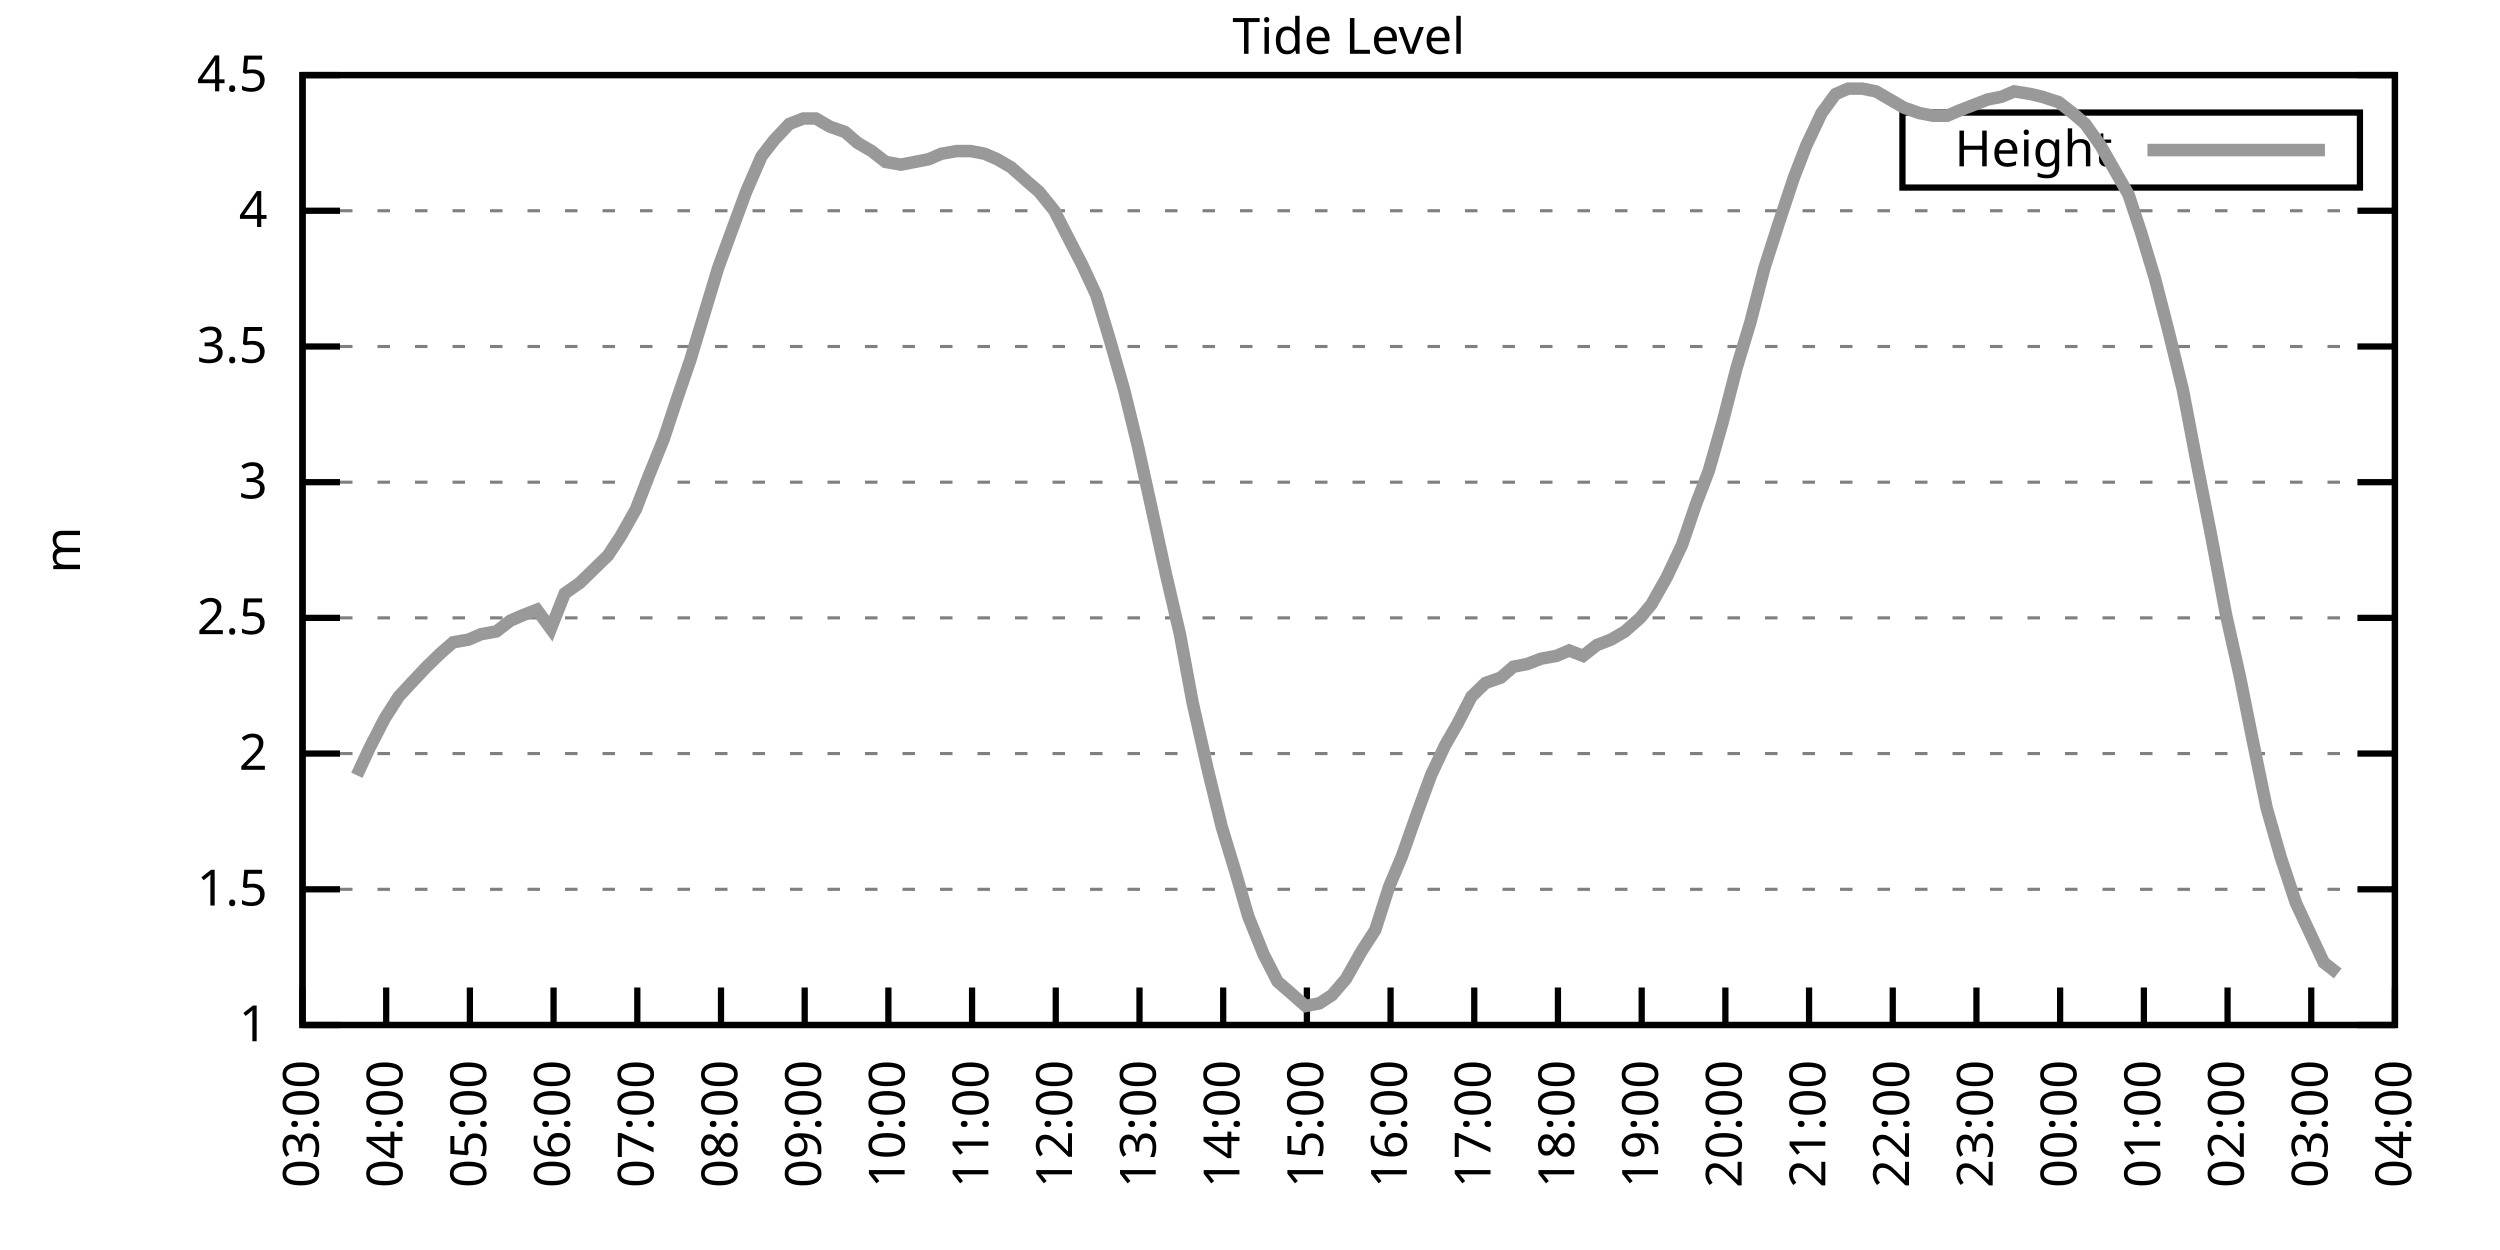
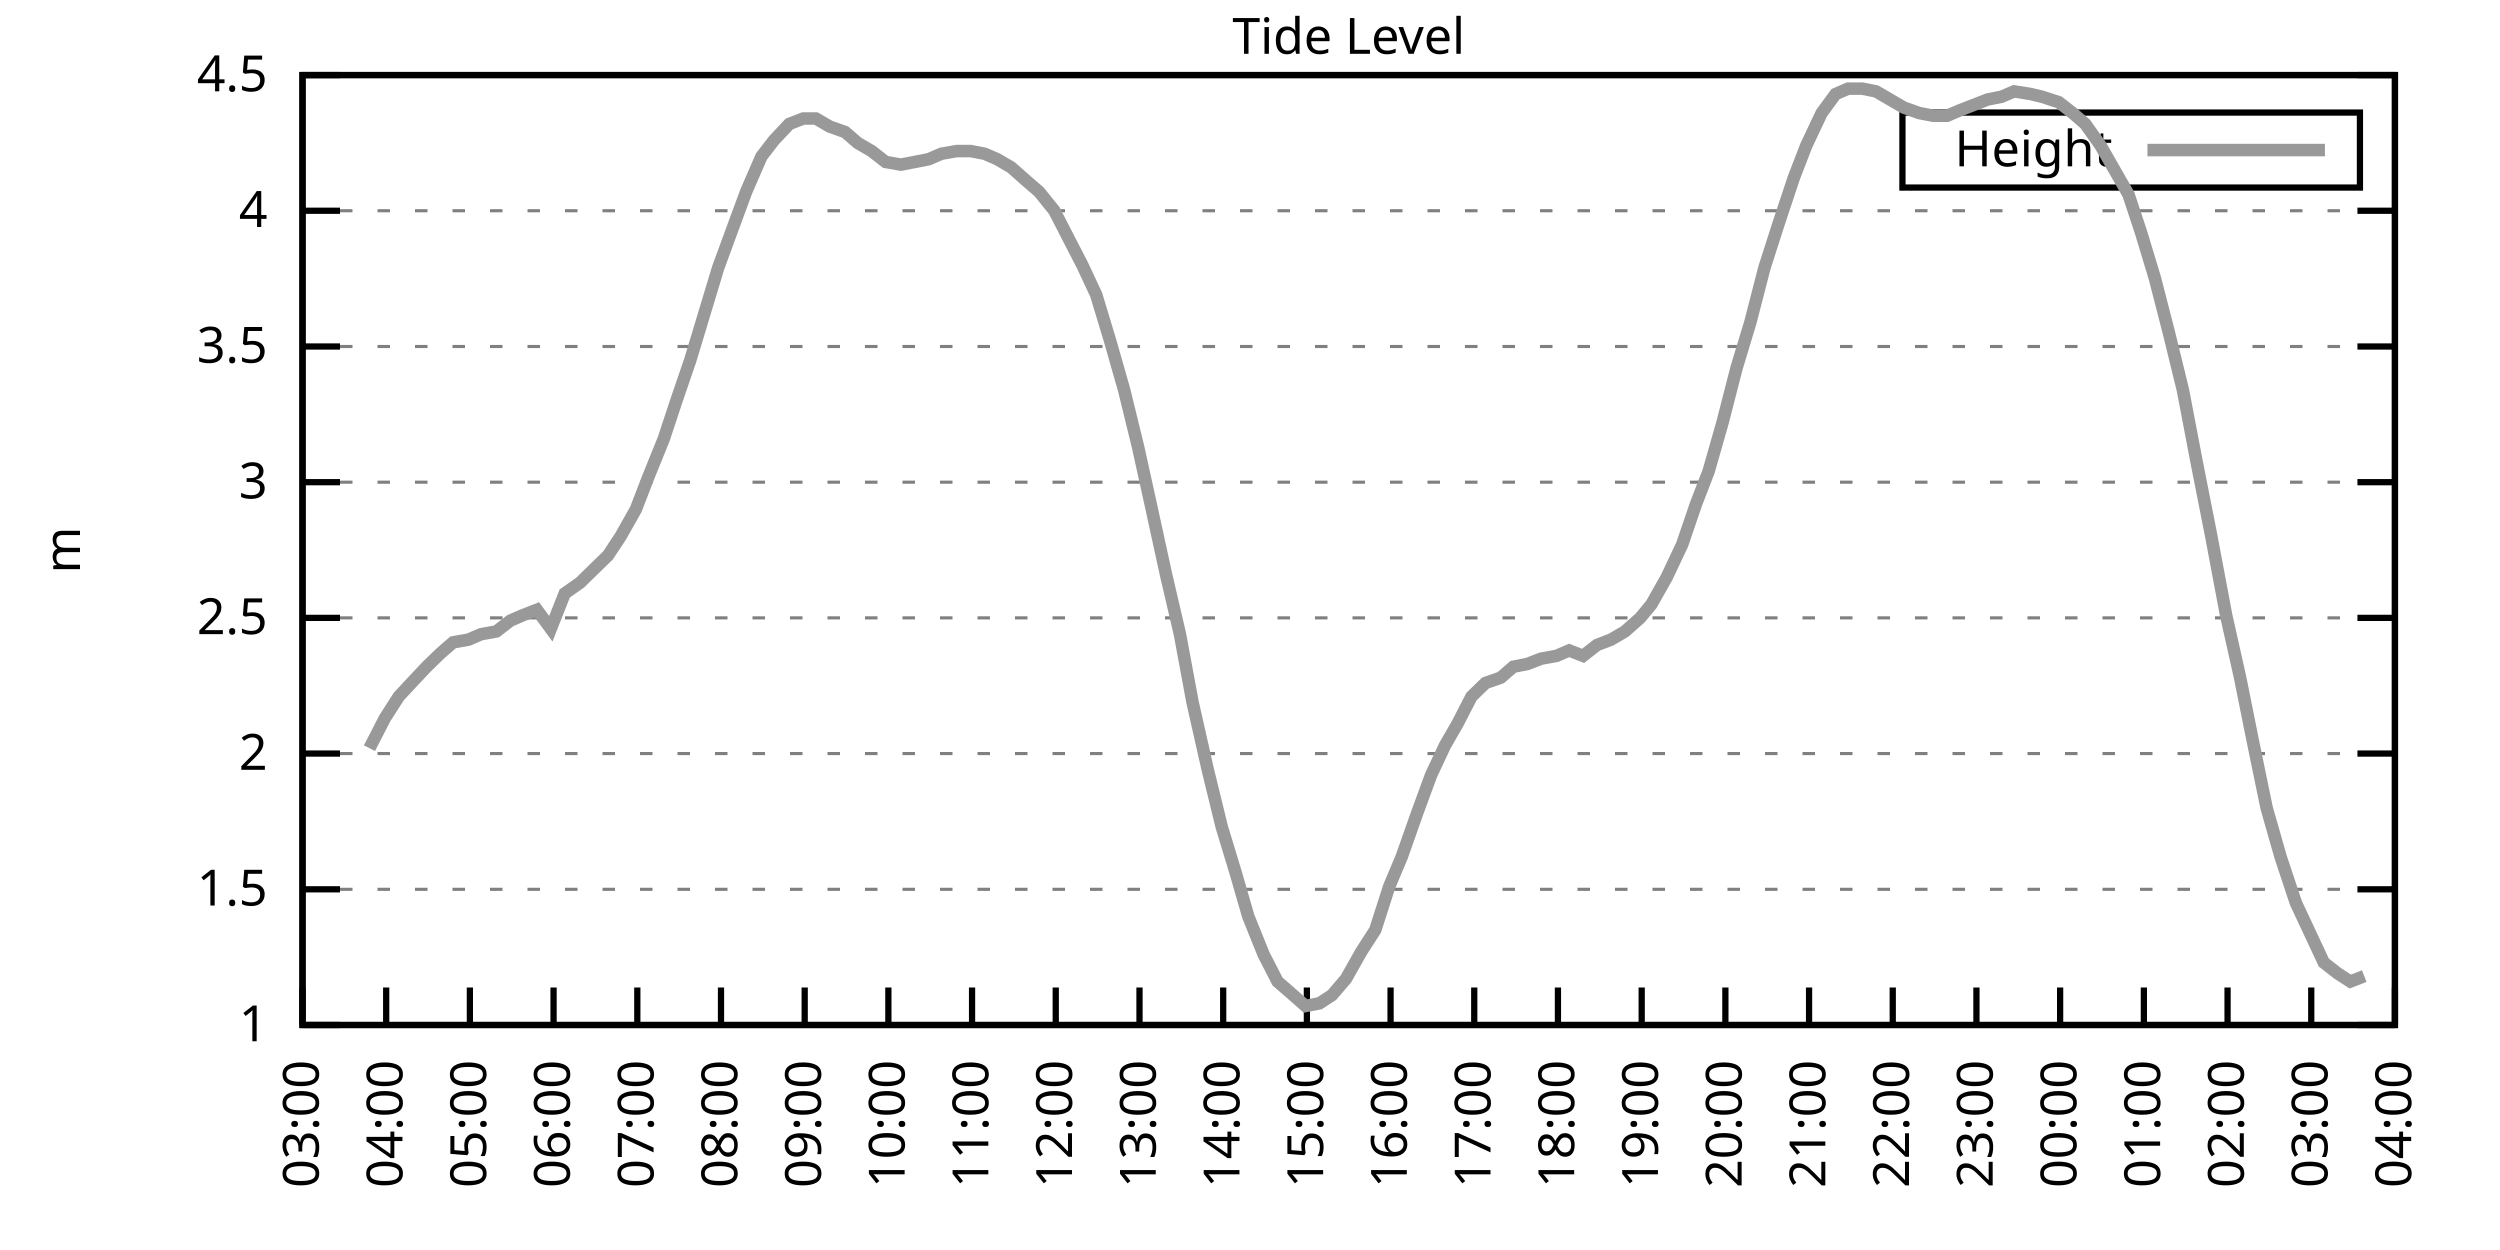
<svg xmlns="http://www.w3.org/2000/svg" xmlns:xlink="http://www.w3.org/1999/xlink" width="400" height="200" viewBox="0 0 400 200">
  <g id="gnuplot_canvas">
    <rect x="0" y="0" width="400" height="200" fill="none" />
    <defs>
      <circle id="gpDot" r="0.5" stroke-width="0.5" stroke="currentColor" />
      <path id="gpPt0" stroke-width="0.333" stroke="currentColor" d="M-1,0 h2 M0,-1 v2" />
      <path id="gpPt1" stroke-width="0.333" stroke="currentColor" d="M-1,-1 L1,1 M1,-1 L-1,1" />
      <path id="gpPt2" stroke-width="0.333" stroke="currentColor" d="M-1,0 L1,0 M0,-1 L0,1 M-1,-1 L1,1 M-1,1 L1,-1" />
      <rect id="gpPt3" stroke-width="0.333" stroke="currentColor" x="-1" y="-1" width="2" height="2" />
      <rect id="gpPt4" stroke-width="0.333" stroke="currentColor" fill="currentColor" x="-1" y="-1" width="2" height="2" />
      <circle id="gpPt5" stroke-width="0.333" stroke="currentColor" cx="0" cy="0" r="1" />
      <use xlink:href="#gpPt5" id="gpPt6" fill="currentColor" stroke="none" />
      <path id="gpPt7" stroke-width="0.333" stroke="currentColor" d="M0,-1.33 L-1.33,0.67 L1.33,0.67 z" />
      <use xlink:href="#gpPt7" id="gpPt8" fill="currentColor" stroke="none" />
      <use xlink:href="#gpPt7" id="gpPt9" stroke="currentColor" transform="rotate(180)" />
      <use xlink:href="#gpPt9" id="gpPt10" fill="currentColor" stroke="none" />
      <use xlink:href="#gpPt3" id="gpPt11" stroke="currentColor" transform="rotate(45)" />
      <use xlink:href="#gpPt11" id="gpPt12" fill="currentColor" stroke="none" />
      <path id="gpPt13" stroke-width="0.333" stroke="currentColor" d="M0,1.330 L1.265,0.411 L0.782,-1.067 L-0.782,-1.076 L-1.265,0.411 z" />
      <use xlink:href="#gpPt13" id="gpPt14" fill="currentColor" stroke="none" />
      <filter id="textbox" filterUnits="objectBoundingBox" x="0" y="0" height="1" width="1">
        <feFlood flood-color="white" flood-opacity="1" result="bgnd" />
        <feComposite in="SourceGraphic" in2="bgnd" operator="atop" />
      </filter>
      <filter id="greybox" filterUnits="objectBoundingBox" x="0" y="0" height="1" width="1">
        <feFlood flood-color="lightgrey" flood-opacity="1" result="grey" />
        <feComposite in="SourceGraphic" in2="grey" operator="atop" />
      </filter>
    </defs>
    <g fill="none" color="white" stroke="currentColor" stroke-width="1.00" stroke-linecap="butt" stroke-linejoin="miter">
</g>
    <g fill="none" color="black" stroke="currentColor" stroke-width="1.00" stroke-linecap="butt" stroke-linejoin="miter">
      <g stroke="none" shape-rendering="crispEdges">
        <polygon fill="rgb(255, 255, 255)" points="48.40,164.00 383.18,164.00 383.18,12.02 48.40,12.02 " />
      </g>
    </g>
    <g fill="none" color="black" stroke="currentColor" stroke-width="1.00" stroke-linecap="butt" stroke-linejoin="miter">
</g>
    <g fill="none" color="black" stroke="black" stroke-width="0.50" stroke-linecap="butt" stroke-linejoin="miter">
</g>
    <g fill="none" color="gray" stroke="currentColor" stroke-width="0.50" stroke-linecap="butt" stroke-linejoin="miter">
      <path stroke="gray" stroke-dasharray="2,4" class="gridline" d="M48.40,164.00 L383.19,164.00  " />
    </g>
    <g fill="none" color="gray" stroke="gray" stroke-width="1.00" stroke-linecap="butt" stroke-linejoin="miter">
</g>
    <g fill="none" color="black" stroke="currentColor" stroke-width="1.00" stroke-linecap="butt" stroke-linejoin="miter">
      <path stroke="black" d="M48.40,164.00 L54.40,164.00 M383.19,164.00 L377.19,164.00  " />
      <g transform="translate(42.80,166.60)" stroke="none" fill="black" font-family="Sans" font-size="8.00" text-anchor="end">
        <text>
          <tspan font-family="Sans"> 1</tspan>
        </text>
      </g>
    </g>
    <g fill="none" color="black" stroke="currentColor" stroke-width="1.00" stroke-linecap="butt" stroke-linejoin="miter">
</g>
    <g fill="none" color="black" stroke="black" stroke-width="0.50" stroke-linecap="butt" stroke-linejoin="miter">
</g>
    <g fill="none" color="gray" stroke="currentColor" stroke-width="0.50" stroke-linecap="butt" stroke-linejoin="miter">
      <path stroke="gray" stroke-dasharray="2,4" class="gridline" d="M48.40,142.29 L383.19,142.29  " />
    </g>
    <g fill="none" color="gray" stroke="gray" stroke-width="1.00" stroke-linecap="butt" stroke-linejoin="miter">
</g>
    <g fill="none" color="black" stroke="currentColor" stroke-width="1.00" stroke-linecap="butt" stroke-linejoin="miter">
      <path stroke="black" d="M48.40,142.29 L54.40,142.29 M383.19,142.29 L377.19,142.29  " />
      <g transform="translate(42.80,144.89)" stroke="none" fill="black" font-family="Sans" font-size="8.00" text-anchor="end">
        <text>
          <tspan font-family="Sans"> 1.5</tspan>
        </text>
      </g>
    </g>
    <g fill="none" color="black" stroke="currentColor" stroke-width="1.00" stroke-linecap="butt" stroke-linejoin="miter">
</g>
    <g fill="none" color="black" stroke="black" stroke-width="0.50" stroke-linecap="butt" stroke-linejoin="miter">
</g>
    <g fill="none" color="gray" stroke="currentColor" stroke-width="0.50" stroke-linecap="butt" stroke-linejoin="miter">
      <path stroke="gray" stroke-dasharray="2,4" class="gridline" d="M48.40,120.57 L383.19,120.57  " />
    </g>
    <g fill="none" color="gray" stroke="gray" stroke-width="1.00" stroke-linecap="butt" stroke-linejoin="miter">
</g>
    <g fill="none" color="black" stroke="currentColor" stroke-width="1.00" stroke-linecap="butt" stroke-linejoin="miter">
      <path stroke="black" d="M48.40,120.57 L54.40,120.57 M383.19,120.57 L377.19,120.57  " />
      <g transform="translate(42.80,123.17)" stroke="none" fill="black" font-family="Sans" font-size="8.00" text-anchor="end">
        <text>
          <tspan font-family="Sans"> 2</tspan>
        </text>
      </g>
    </g>
    <g fill="none" color="black" stroke="currentColor" stroke-width="1.00" stroke-linecap="butt" stroke-linejoin="miter">
</g>
    <g fill="none" color="black" stroke="black" stroke-width="0.50" stroke-linecap="butt" stroke-linejoin="miter">
</g>
    <g fill="none" color="gray" stroke="currentColor" stroke-width="0.50" stroke-linecap="butt" stroke-linejoin="miter">
      <path stroke="gray" stroke-dasharray="2,4" class="gridline" d="M48.40,98.86 L383.19,98.86  " />
    </g>
    <g fill="none" color="gray" stroke="gray" stroke-width="1.00" stroke-linecap="butt" stroke-linejoin="miter">
</g>
    <g fill="none" color="black" stroke="currentColor" stroke-width="1.00" stroke-linecap="butt" stroke-linejoin="miter">
      <path stroke="black" d="M48.40,98.86 L54.40,98.86 M383.19,98.86 L377.19,98.86  " />
      <g transform="translate(42.80,101.46)" stroke="none" fill="black" font-family="Sans" font-size="8.00" text-anchor="end">
        <text>
          <tspan font-family="Sans"> 2.5</tspan>
        </text>
      </g>
    </g>
    <g fill="none" color="black" stroke="currentColor" stroke-width="1.00" stroke-linecap="butt" stroke-linejoin="miter">
</g>
    <g fill="none" color="black" stroke="black" stroke-width="0.50" stroke-linecap="butt" stroke-linejoin="miter">
</g>
    <g fill="none" color="gray" stroke="currentColor" stroke-width="0.50" stroke-linecap="butt" stroke-linejoin="miter">
      <path stroke="gray" stroke-dasharray="2,4" class="gridline" d="M48.40,77.15 L383.19,77.15  " />
    </g>
    <g fill="none" color="gray" stroke="gray" stroke-width="1.00" stroke-linecap="butt" stroke-linejoin="miter">
</g>
    <g fill="none" color="black" stroke="currentColor" stroke-width="1.00" stroke-linecap="butt" stroke-linejoin="miter">
      <path stroke="black" d="M48.40,77.15 L54.40,77.15 M383.19,77.15 L377.19,77.15  " />
      <g transform="translate(42.80,79.75)" stroke="none" fill="black" font-family="Sans" font-size="8.00" text-anchor="end">
        <text>
          <tspan font-family="Sans"> 3</tspan>
        </text>
      </g>
    </g>
    <g fill="none" color="black" stroke="currentColor" stroke-width="1.00" stroke-linecap="butt" stroke-linejoin="miter">
</g>
    <g fill="none" color="black" stroke="black" stroke-width="0.50" stroke-linecap="butt" stroke-linejoin="miter">
</g>
    <g fill="none" color="gray" stroke="currentColor" stroke-width="0.50" stroke-linecap="butt" stroke-linejoin="miter">
      <path stroke="gray" stroke-dasharray="2,4" class="gridline" d="M48.40,55.44 L383.19,55.44  " />
    </g>
    <g fill="none" color="gray" stroke="gray" stroke-width="1.00" stroke-linecap="butt" stroke-linejoin="miter">
</g>
    <g fill="none" color="black" stroke="currentColor" stroke-width="1.00" stroke-linecap="butt" stroke-linejoin="miter">
      <path stroke="black" d="M48.40,55.44 L54.40,55.44 M383.19,55.44 L377.19,55.44  " />
      <g transform="translate(42.80,58.04)" stroke="none" fill="black" font-family="Sans" font-size="8.00" text-anchor="end">
        <text>
          <tspan font-family="Sans"> 3.5</tspan>
        </text>
      </g>
    </g>
    <g fill="none" color="black" stroke="currentColor" stroke-width="1.00" stroke-linecap="butt" stroke-linejoin="miter">
</g>
    <g fill="none" color="black" stroke="black" stroke-width="0.50" stroke-linecap="butt" stroke-linejoin="miter">
</g>
    <g fill="none" color="gray" stroke="currentColor" stroke-width="0.50" stroke-linecap="butt" stroke-linejoin="miter">
      <path stroke="gray" stroke-dasharray="2,4" class="gridline" d="M48.40,33.72 L383.19,33.72  " />
    </g>
    <g fill="none" color="gray" stroke="gray" stroke-width="1.00" stroke-linecap="butt" stroke-linejoin="miter">
</g>
    <g fill="none" color="black" stroke="currentColor" stroke-width="1.00" stroke-linecap="butt" stroke-linejoin="miter">
      <path stroke="black" d="M48.40,33.72 L54.40,33.72 M383.19,33.72 L377.19,33.72  " />
      <g transform="translate(42.80,36.32)" stroke="none" fill="black" font-family="Sans" font-size="8.00" text-anchor="end">
        <text>
          <tspan font-family="Sans"> 4</tspan>
        </text>
      </g>
    </g>
    <g fill="none" color="black" stroke="currentColor" stroke-width="1.00" stroke-linecap="butt" stroke-linejoin="miter">
</g>
    <g fill="none" color="black" stroke="black" stroke-width="0.50" stroke-linecap="butt" stroke-linejoin="miter">
</g>
    <g fill="none" color="gray" stroke="currentColor" stroke-width="0.50" stroke-linecap="butt" stroke-linejoin="miter">
      <path stroke="gray" stroke-dasharray="2,4" class="gridline" d="M48.40,12.01 L383.19,12.01  " />
    </g>
    <g fill="none" color="gray" stroke="gray" stroke-width="1.00" stroke-linecap="butt" stroke-linejoin="miter">
</g>
    <g fill="none" color="black" stroke="currentColor" stroke-width="1.00" stroke-linecap="butt" stroke-linejoin="miter">
      <path stroke="black" d="M48.40,12.01 L54.40,12.01 M383.19,12.01 L377.19,12.01  " />
      <g transform="translate(42.80,14.61)" stroke="none" fill="black" font-family="Sans" font-size="8.00" text-anchor="end">
        <text>
          <tspan font-family="Sans"> 4.5</tspan>
        </text>
      </g>
    </g>
    <g fill="none" color="black" stroke="currentColor" stroke-width="1.00" stroke-linecap="butt" stroke-linejoin="miter">
      <path stroke="black" d="M48.40,164.00 L48.40,158.00  " />
      <g transform="translate(51.00,169.60) rotate(270.00)" stroke="none" fill="black" font-family="Sans" font-size="8.00" text-anchor="end">
        <text>
          <tspan font-family="Sans">03:00</tspan>
        </text>
      </g>
    </g>
    <g fill="none" color="black" stroke="currentColor" stroke-width="1.00" stroke-linecap="butt" stroke-linejoin="miter">
      <path stroke="black" d="M61.79,164.00 L61.79,158.00  " />
      <g transform="translate(64.39,169.60) rotate(270.00)" stroke="none" fill="black" font-family="Sans" font-size="8.00" text-anchor="end">
        <text>
          <tspan font-family="Sans">04:00</tspan>
        </text>
      </g>
    </g>
    <g fill="none" color="black" stroke="currentColor" stroke-width="1.00" stroke-linecap="butt" stroke-linejoin="miter">
      <path stroke="black" d="M75.18,164.00 L75.18,158.00  " />
      <g transform="translate(77.78,169.60) rotate(270.00)" stroke="none" fill="black" font-family="Sans" font-size="8.00" text-anchor="end">
        <text>
          <tspan font-family="Sans">05:00</tspan>
        </text>
      </g>
    </g>
    <g fill="none" color="black" stroke="currentColor" stroke-width="1.00" stroke-linecap="butt" stroke-linejoin="miter">
      <path stroke="black" d="M88.57,164.00 L88.57,158.00  " />
      <g transform="translate(91.17,169.60) rotate(270.00)" stroke="none" fill="black" font-family="Sans" font-size="8.00" text-anchor="end">
        <text>
          <tspan font-family="Sans">06:00</tspan>
        </text>
      </g>
    </g>
    <g fill="none" color="black" stroke="currentColor" stroke-width="1.00" stroke-linecap="butt" stroke-linejoin="miter">
      <path stroke="black" d="M101.97,164.00 L101.97,158.00  " />
      <g transform="translate(104.57,169.60) rotate(270.00)" stroke="none" fill="black" font-family="Sans" font-size="8.00" text-anchor="end">
        <text>
          <tspan font-family="Sans">07:00</tspan>
        </text>
      </g>
    </g>
    <g fill="none" color="black" stroke="currentColor" stroke-width="1.00" stroke-linecap="butt" stroke-linejoin="miter">
      <path stroke="black" d="M115.36,164.00 L115.36,158.00  " />
      <g transform="translate(117.96,169.60) rotate(270.00)" stroke="none" fill="black" font-family="Sans" font-size="8.00" text-anchor="end">
        <text>
          <tspan font-family="Sans">08:00</tspan>
        </text>
      </g>
    </g>
    <g fill="none" color="black" stroke="currentColor" stroke-width="1.00" stroke-linecap="butt" stroke-linejoin="miter">
      <path stroke="black" d="M128.75,164.00 L128.75,158.00  " />
      <g transform="translate(131.35,169.60) rotate(270.00)" stroke="none" fill="black" font-family="Sans" font-size="8.00" text-anchor="end">
        <text>
          <tspan font-family="Sans">09:00</tspan>
        </text>
      </g>
    </g>
    <g fill="none" color="black" stroke="currentColor" stroke-width="1.00" stroke-linecap="butt" stroke-linejoin="miter">
      <path stroke="black" d="M142.14,164.00 L142.14,158.00  " />
      <g transform="translate(144.74,169.60) rotate(270.00)" stroke="none" fill="black" font-family="Sans" font-size="8.00" text-anchor="end">
        <text>
          <tspan font-family="Sans">10:00</tspan>
        </text>
      </g>
    </g>
    <g fill="none" color="black" stroke="currentColor" stroke-width="1.00" stroke-linecap="butt" stroke-linejoin="miter">
      <path stroke="black" d="M155.53,164.00 L155.53,158.00  " />
      <g transform="translate(158.13,169.60) rotate(270.00)" stroke="none" fill="black" font-family="Sans" font-size="8.00" text-anchor="end">
        <text>
          <tspan font-family="Sans">11:00</tspan>
        </text>
      </g>
    </g>
    <g fill="none" color="black" stroke="currentColor" stroke-width="1.00" stroke-linecap="butt" stroke-linejoin="miter">
      <path stroke="black" d="M168.92,164.00 L168.92,158.00  " />
      <g transform="translate(171.52,169.60) rotate(270.00)" stroke="none" fill="black" font-family="Sans" font-size="8.00" text-anchor="end">
        <text>
          <tspan font-family="Sans">12:00</tspan>
        </text>
      </g>
    </g>
    <g fill="none" color="black" stroke="currentColor" stroke-width="1.00" stroke-linecap="butt" stroke-linejoin="miter">
      <path stroke="black" d="M182.32,164.00 L182.32,158.00  " />
      <g transform="translate(184.92,169.60) rotate(270.00)" stroke="none" fill="black" font-family="Sans" font-size="8.00" text-anchor="end">
        <text>
          <tspan font-family="Sans">13:00</tspan>
        </text>
      </g>
    </g>
    <g fill="none" color="black" stroke="currentColor" stroke-width="1.00" stroke-linecap="butt" stroke-linejoin="miter">
      <path stroke="black" d="M195.71,164.00 L195.71,158.00  " />
      <g transform="translate(198.31,169.60) rotate(270.00)" stroke="none" fill="black" font-family="Sans" font-size="8.00" text-anchor="end">
        <text>
          <tspan font-family="Sans">14:00</tspan>
        </text>
      </g>
    </g>
    <g fill="none" color="black" stroke="currentColor" stroke-width="1.00" stroke-linecap="butt" stroke-linejoin="miter">
      <path stroke="black" d="M209.10,164.00 L209.10,158.00  " />
      <g transform="translate(211.70,169.60) rotate(270.00)" stroke="none" fill="black" font-family="Sans" font-size="8.00" text-anchor="end">
        <text>
          <tspan font-family="Sans">15:00</tspan>
        </text>
      </g>
    </g>
    <g fill="none" color="black" stroke="currentColor" stroke-width="1.00" stroke-linecap="butt" stroke-linejoin="miter">
      <path stroke="black" d="M222.49,164.00 L222.49,158.00  " />
      <g transform="translate(225.09,169.60) rotate(270.00)" stroke="none" fill="black" font-family="Sans" font-size="8.00" text-anchor="end">
        <text>
          <tspan font-family="Sans">16:00</tspan>
        </text>
      </g>
    </g>
    <g fill="none" color="black" stroke="currentColor" stroke-width="1.00" stroke-linecap="butt" stroke-linejoin="miter">
      <path stroke="black" d="M235.88,164.00 L235.88,158.00  " />
      <g transform="translate(238.48,169.60) rotate(270.00)" stroke="none" fill="black" font-family="Sans" font-size="8.00" text-anchor="end">
        <text>
          <tspan font-family="Sans">17:00</tspan>
        </text>
      </g>
    </g>
    <g fill="none" color="black" stroke="currentColor" stroke-width="1.00" stroke-linecap="butt" stroke-linejoin="miter">
      <path stroke="black" d="M249.27,164.00 L249.27,158.00  " />
      <g transform="translate(251.87,169.60) rotate(270.00)" stroke="none" fill="black" font-family="Sans" font-size="8.00" text-anchor="end">
        <text>
          <tspan font-family="Sans">18:00</tspan>
        </text>
      </g>
    </g>
    <g fill="none" color="black" stroke="currentColor" stroke-width="1.00" stroke-linecap="butt" stroke-linejoin="miter">
      <path stroke="black" d="M262.67,164.00 L262.67,158.00  " />
      <g transform="translate(265.27,169.60) rotate(270.00)" stroke="none" fill="black" font-family="Sans" font-size="8.00" text-anchor="end">
        <text>
          <tspan font-family="Sans">19:00</tspan>
        </text>
      </g>
    </g>
    <g fill="none" color="black" stroke="currentColor" stroke-width="1.00" stroke-linecap="butt" stroke-linejoin="miter">
      <path stroke="black" d="M276.06,164.00 L276.06,158.00  " />
      <g transform="translate(278.66,169.60) rotate(270.00)" stroke="none" fill="black" font-family="Sans" font-size="8.00" text-anchor="end">
        <text>
          <tspan font-family="Sans">20:00</tspan>
        </text>
      </g>
    </g>
    <g fill="none" color="black" stroke="currentColor" stroke-width="1.00" stroke-linecap="butt" stroke-linejoin="miter">
      <path stroke="black" d="M289.45,164.00 L289.45,158.00  " />
      <g transform="translate(292.05,169.60) rotate(270.00)" stroke="none" fill="black" font-family="Sans" font-size="8.00" text-anchor="end">
        <text>
          <tspan font-family="Sans">21:00</tspan>
        </text>
      </g>
    </g>
    <g fill="none" color="black" stroke="currentColor" stroke-width="1.00" stroke-linecap="butt" stroke-linejoin="miter">
      <path stroke="black" d="M302.84,164.00 L302.84,158.00  " />
      <g transform="translate(305.44,169.60) rotate(270.00)" stroke="none" fill="black" font-family="Sans" font-size="8.00" text-anchor="end">
        <text>
          <tspan font-family="Sans">22:00</tspan>
        </text>
      </g>
    </g>
    <g fill="none" color="black" stroke="currentColor" stroke-width="1.00" stroke-linecap="butt" stroke-linejoin="miter">
      <path stroke="black" d="M316.23,164.00 L316.23,158.00  " />
      <g transform="translate(318.83,169.60) rotate(270.00)" stroke="none" fill="black" font-family="Sans" font-size="8.00" text-anchor="end">
        <text>
          <tspan font-family="Sans">23:00</tspan>
        </text>
      </g>
    </g>
    <g fill="none" color="black" stroke="currentColor" stroke-width="1.00" stroke-linecap="butt" stroke-linejoin="miter">
      <path stroke="black" d="M329.62,164.00 L329.62,158.00  " />
      <g transform="translate(332.22,169.60) rotate(270.00)" stroke="none" fill="black" font-family="Sans" font-size="8.00" text-anchor="end">
        <text>
          <tspan font-family="Sans">00:00</tspan>
        </text>
      </g>
    </g>
    <g fill="none" color="black" stroke="currentColor" stroke-width="1.00" stroke-linecap="butt" stroke-linejoin="miter">
      <path stroke="black" d="M343.02,164.00 L343.02,158.00  " />
      <g transform="translate(345.62,169.60) rotate(270.00)" stroke="none" fill="black" font-family="Sans" font-size="8.00" text-anchor="end">
        <text>
          <tspan font-family="Sans">01:00</tspan>
        </text>
      </g>
    </g>
    <g fill="none" color="black" stroke="currentColor" stroke-width="1.00" stroke-linecap="butt" stroke-linejoin="miter">
      <path stroke="black" d="M356.41,164.00 L356.41,158.00  " />
      <g transform="translate(359.01,169.60) rotate(270.00)" stroke="none" fill="black" font-family="Sans" font-size="8.00" text-anchor="end">
        <text>
          <tspan font-family="Sans">02:00</tspan>
        </text>
      </g>
    </g>
    <g fill="none" color="black" stroke="currentColor" stroke-width="1.00" stroke-linecap="butt" stroke-linejoin="miter">
      <path stroke="black" d="M369.80,164.00 L369.80,158.00  " />
      <g transform="translate(372.40,169.60) rotate(270.00)" stroke="none" fill="black" font-family="Sans" font-size="8.00" text-anchor="end">
        <text>
          <tspan font-family="Sans">03:00</tspan>
        </text>
      </g>
    </g>
    <g fill="none" color="black" stroke="currentColor" stroke-width="1.00" stroke-linecap="butt" stroke-linejoin="miter">
      <path stroke="black" d="M383.19,164.00 L383.19,158.00  " />
      <g transform="translate(385.79,169.60) rotate(270.00)" stroke="none" fill="black" font-family="Sans" font-size="8.00" text-anchor="end">
        <text>
          <tspan font-family="Sans">04:00</tspan>
        </text>
      </g>
    </g>
    <g fill="none" color="black" stroke="currentColor" stroke-width="1.00" stroke-linecap="butt" stroke-linejoin="miter">
</g>
    <g fill="none" color="black" stroke="currentColor" stroke-width="1.00" stroke-linecap="butt" stroke-linejoin="miter">
      <path stroke="black" d="M48.40,12.01 L48.40,164.00 L383.19,164.00 L383.19,12.01 L48.40,12.01 Z  " />
    </g>
    <g fill="none" color="black" stroke="currentColor" stroke-width="1.00" stroke-linecap="butt" stroke-linejoin="miter">
</g>
    <g fill="none" color="black" stroke="currentColor" stroke-width="1.00" stroke-linecap="butt" stroke-linejoin="miter">
      <path stroke="black" d="M304.39,30.01 L304.39,18.01 L377.59,18.01 L377.59,30.01 L304.39,30.01 Z  " />
    </g>
    <g id="Tide_level_plot_1">
      <g fill="none" color="white" stroke="black" stroke-width="2.00" stroke-linecap="butt" stroke-linejoin="miter">
</g>
      <g fill="none" color="black" stroke="currentColor" stroke-width="2.00" stroke-linecap="butt" stroke-linejoin="miter">
        <g transform="translate(337.99,26.61)" stroke="none" fill="black" font-family="Sans" font-size="8.00" text-anchor="end">
          <text>
            <tspan font-family="Sans">Height</tspan>
          </text>
        </g>
      </g>
      <g fill="none" color="black" stroke="currentColor" stroke-width="2.00" stroke-linecap="butt" stroke-linejoin="miter">
-         <path stroke="rgb(153, 153, 153)" d="M343.59,24.01 L371.99,24.01 M57.10,124.05 L59.11,119.71 L61.57,114.93 L63.80,111.45 L65.81,109.28 L68.26,106.68   L70.50,104.51 L72.50,102.77 L74.96,102.34 L76.97,101.47 L79.42,101.03 L81.66,99.30 L83.66,98.43 L85.90,97.56   L88.13,100.60 L90.36,94.95 L92.82,93.22 L95.05,91.04 L97.28,88.87 L99.29,85.83 L101.74,81.49 L103.75,76.28   L106.21,70.20 L108.22,64.12 L110.45,57.61 L112.68,50.22 L114.91,42.84 L117.14,36.76 L119.38,30.68 L121.83,25.04   L123.84,22.43 L126.29,19.83 L128.53,18.96 L130.54,18.96 L132.77,20.26 L135.22,21.13 L137.23,22.87 L139.46,24.17   L141.69,25.91 L144.15,26.34 L146.38,25.91 L148.61,25.47 L150.62,24.60 L153.08,24.17 L155.31,24.17 L157.54,24.60   L159.55,25.47 L161.78,26.77 L164.24,28.95 L166.25,30.68 L168.70,33.72 L170.93,38.07 L173.17,42.41 L175.40,47.18   L177.63,54.57 L179.86,62.38 L182.09,71.50 L184.10,80.62 L186.56,91.91 L188.79,101.47 L190.80,112.32 L193.25,123.18   L195.48,132.30 L197.72,139.68 L199.73,146.63 L202.18,152.71 L204.41,157.05 L206.42,158.79 L208.88,160.96 L211.11,160.53   L213.12,159.22 L215.35,156.62 L217.80,152.28 L220.04,148.80 L222.27,141.85 L224.28,137.08 L226.73,130.13 L228.96,124.05   L231.20,119.27 L233.20,115.80 L235.44,111.45 L237.67,109.28 L240.12,108.42 L242.13,106.68 L244.36,106.24 L246.60,105.38   L249.05,104.94 L251.06,104.07 L253.29,104.94 L255.52,103.20 L257.76,102.34 L259.99,101.03 L262.44,98.86 L264.23,96.69   L266.68,92.35 L269.14,87.14 L271.37,80.62 L273.38,75.41 L275.61,67.59 L277.84,58.91 L280.07,51.53 L282.31,42.84   L284.54,35.89 L286.99,28.51 L289.00,23.30 L291.46,18.09 L293.69,15.05 L295.70,14.18 L297.93,14.18 L300.16,14.62   L302.39,15.92 L304.63,17.22 L307.08,18.09 L309.31,18.52 L311.54,18.52 L313.55,17.66 L315.79,16.79 L318.02,15.92   L320.25,15.48 L322.26,14.62 L324.94,15.05 L326.72,15.48 L329.40,16.35 L331.63,18.09 L333.64,19.83 L336.10,23.30   L338.33,27.21 L340.56,31.12 L342.57,37.20 L344.80,44.58 L347.03,53.26 L349.26,62.38 L351.50,74.11 L353.73,85.40   L356.18,98.43 L358.42,108.42 L360.42,118.40 L362.66,129.26 L364.89,137.08 L367.34,144.46 L369.58,149.24 L371.81,154.01   L374.04,155.75  " />
+         <path stroke="rgb(153, 153, 153)" d="M343.59,24.01 L371.99,24.01 M59.11,119.71 L61.57,114.93 L63.80,111.45 L65.81,109.28 L68.26,106.68 L70.50,104.51   L72.50,102.77 L74.96,102.34 L76.97,101.47 L79.42,101.03 L81.66,99.30 L83.66,98.43 L85.90,97.56 L88.13,100.60   L90.36,94.95 L92.82,93.22 L95.05,91.04 L97.28,88.87 L99.29,85.83 L101.74,81.49 L103.75,76.28 L106.21,70.20   L108.22,64.12 L110.45,57.61 L112.68,50.22 L114.91,42.84 L117.14,36.76 L119.38,30.68 L121.83,25.04 L123.84,22.43   L126.29,19.83 L128.53,18.96 L130.54,18.96 L132.77,20.26 L135.22,21.13 L137.23,22.87 L139.46,24.17 L141.69,25.91   L144.15,26.34 L146.38,25.91 L148.61,25.47 L150.62,24.60 L153.08,24.17 L155.31,24.17 L157.54,24.60 L159.55,25.47   L161.78,26.77 L164.24,28.95 L166.25,30.68 L168.70,33.72 L170.93,38.07 L173.17,42.41 L175.40,47.18 L177.63,54.57   L179.86,62.38 L182.09,71.50 L184.10,80.62 L186.56,91.91 L188.79,101.47 L190.80,112.32 L193.25,123.18 L195.48,132.30   L197.72,139.68 L199.73,146.63 L202.18,152.71 L204.41,157.05 L206.42,158.79 L208.88,160.96 L211.11,160.53 L213.12,159.22   L215.35,156.62 L217.80,152.28 L220.04,148.80 L222.27,141.85 L224.28,137.08 L226.73,130.13 L228.96,124.05 L231.20,119.27   L233.20,115.80 L235.44,111.45 L237.67,109.28 L240.12,108.42 L242.13,106.68 L244.36,106.24 L246.60,105.38 L249.05,104.94   L251.06,104.07 L253.29,104.94 L255.52,103.20 L257.76,102.34 L259.99,101.03 L262.44,98.86 L264.23,96.69 L266.68,92.35   L269.14,87.14 L271.37,80.62 L273.38,75.41 L275.61,67.59 L277.84,58.91 L280.07,51.53 L282.31,42.84 L284.54,35.89   L286.99,28.51 L289.00,23.30 L291.46,18.09 L293.69,15.05 L295.70,14.18 L297.93,14.18 L300.16,14.62 L302.39,15.92   L304.63,17.22 L307.08,18.09 L309.31,18.52 L311.54,18.52 L313.55,17.66 L315.79,16.79 L318.02,15.92 L320.25,15.48   L322.26,14.62 L324.94,15.05 L326.72,15.48 L329.40,16.35 L331.63,18.09 L333.64,19.83 L336.10,23.30 L338.33,27.21   L340.56,31.12 L342.57,37.20 L344.80,44.58 L347.03,53.26 L349.26,62.38 L351.50,74.11 L353.73,85.40 L356.18,98.43   L358.42,108.42 L360.42,118.40 L362.66,129.26 L364.89,137.08 L367.34,144.46 L369.58,149.24 L371.81,154.01 L374.04,155.75   L376.05,157.05 L378.28,156.18  " />
      </g>
    </g>
    <g fill="none" color="black" stroke="currentColor" stroke-width="2.00" stroke-linecap="butt" stroke-linejoin="miter">
</g>
    <g fill="none" color="black" stroke="black" stroke-width="1.00" stroke-linecap="butt" stroke-linejoin="miter">
</g>
    <g fill="none" color="black" stroke="currentColor" stroke-width="1.00" stroke-linecap="butt" stroke-linejoin="miter">
      <path stroke="black" d="M48.40,12.01 L48.40,164.00 L383.19,164.00 L383.19,12.01 L48.40,12.01 Z  " />
      <g transform="translate(12.80,88.01) rotate(270.00)" stroke="none" fill="black" font-family="Sans" font-size="8.00" text-anchor="middle">
        <text>
          <tspan font-family="Sans">m</tspan>
        </text>
      </g>
    </g>
    <g fill="none" color="black" stroke="currentColor" stroke-width="1.00" stroke-linecap="butt" stroke-linejoin="miter">
</g>
    <g fill="none" color="black" stroke="currentColor" stroke-width="1.00" stroke-linecap="butt" stroke-linejoin="miter">
      <g transform="translate(215.79,8.61)" stroke="none" fill="black" font-family="Sans" font-size="8.00" text-anchor="middle">
        <text>
          <tspan font-family="Sans">Tide Level</tspan>
        </text>
      </g>
    </g>
    <g fill="none" color="black" stroke="currentColor" stroke-width="1.00" stroke-linecap="butt" stroke-linejoin="miter">
</g>
  </g>
</svg>
